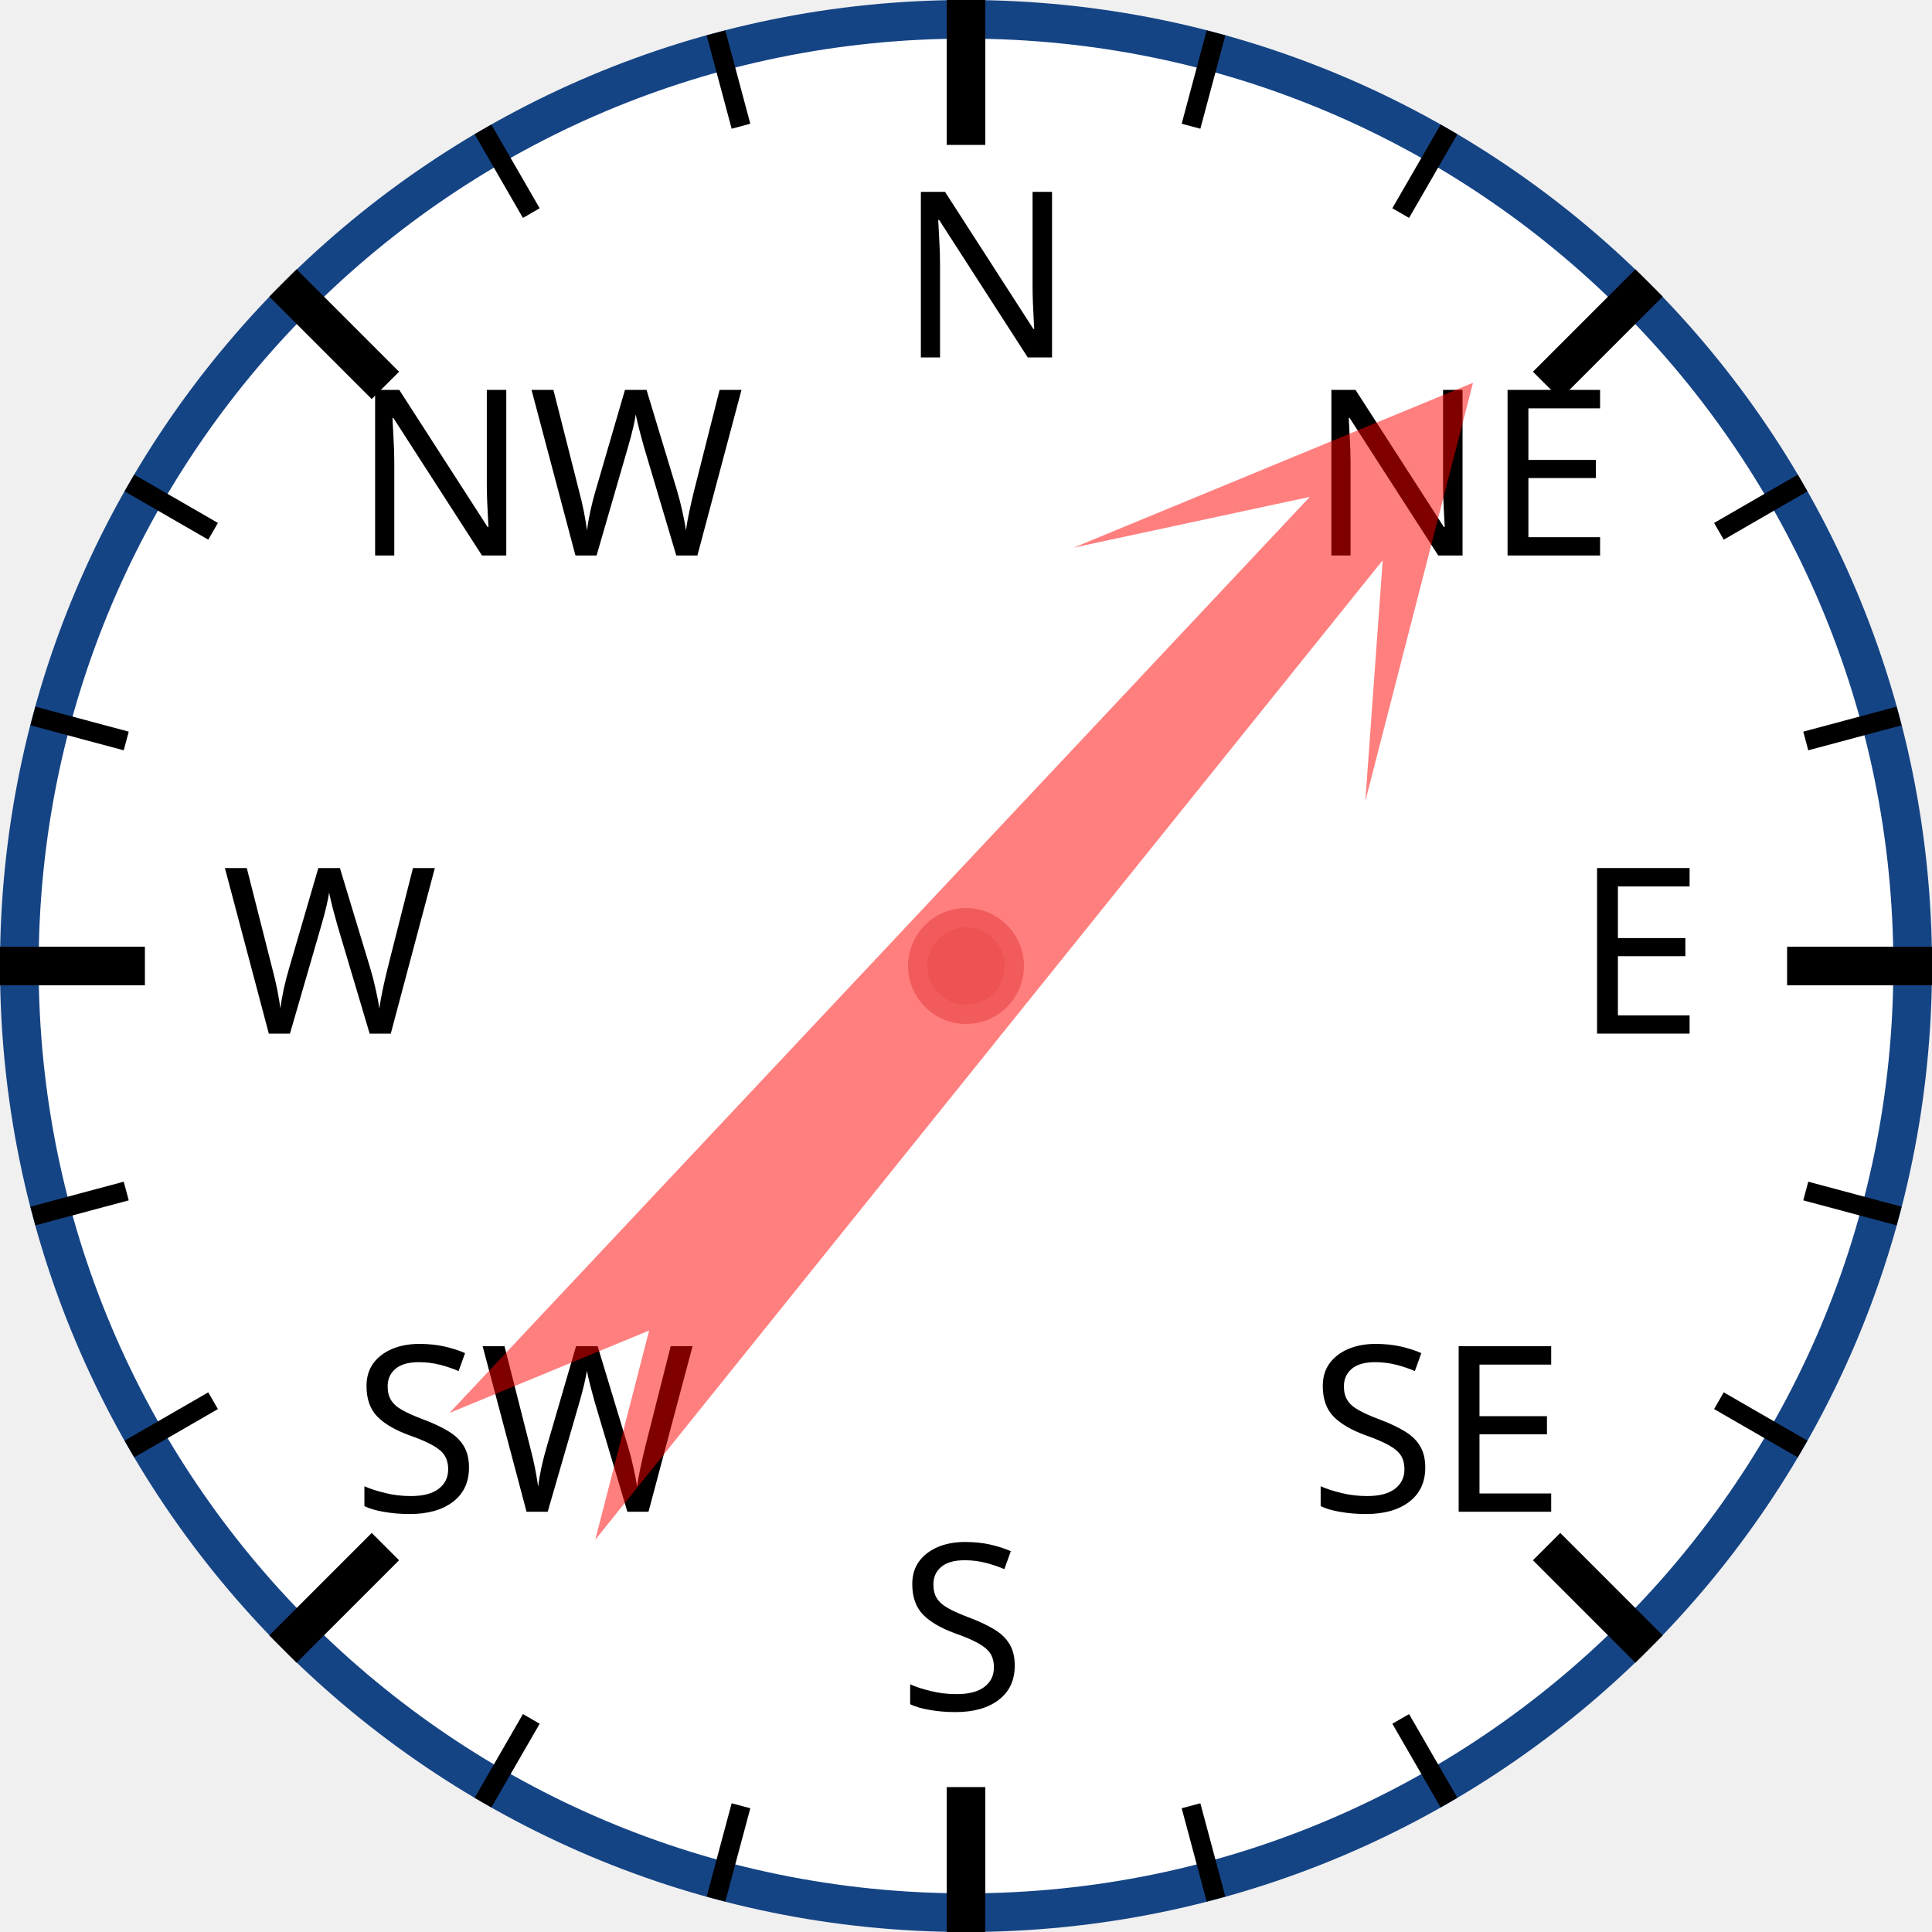
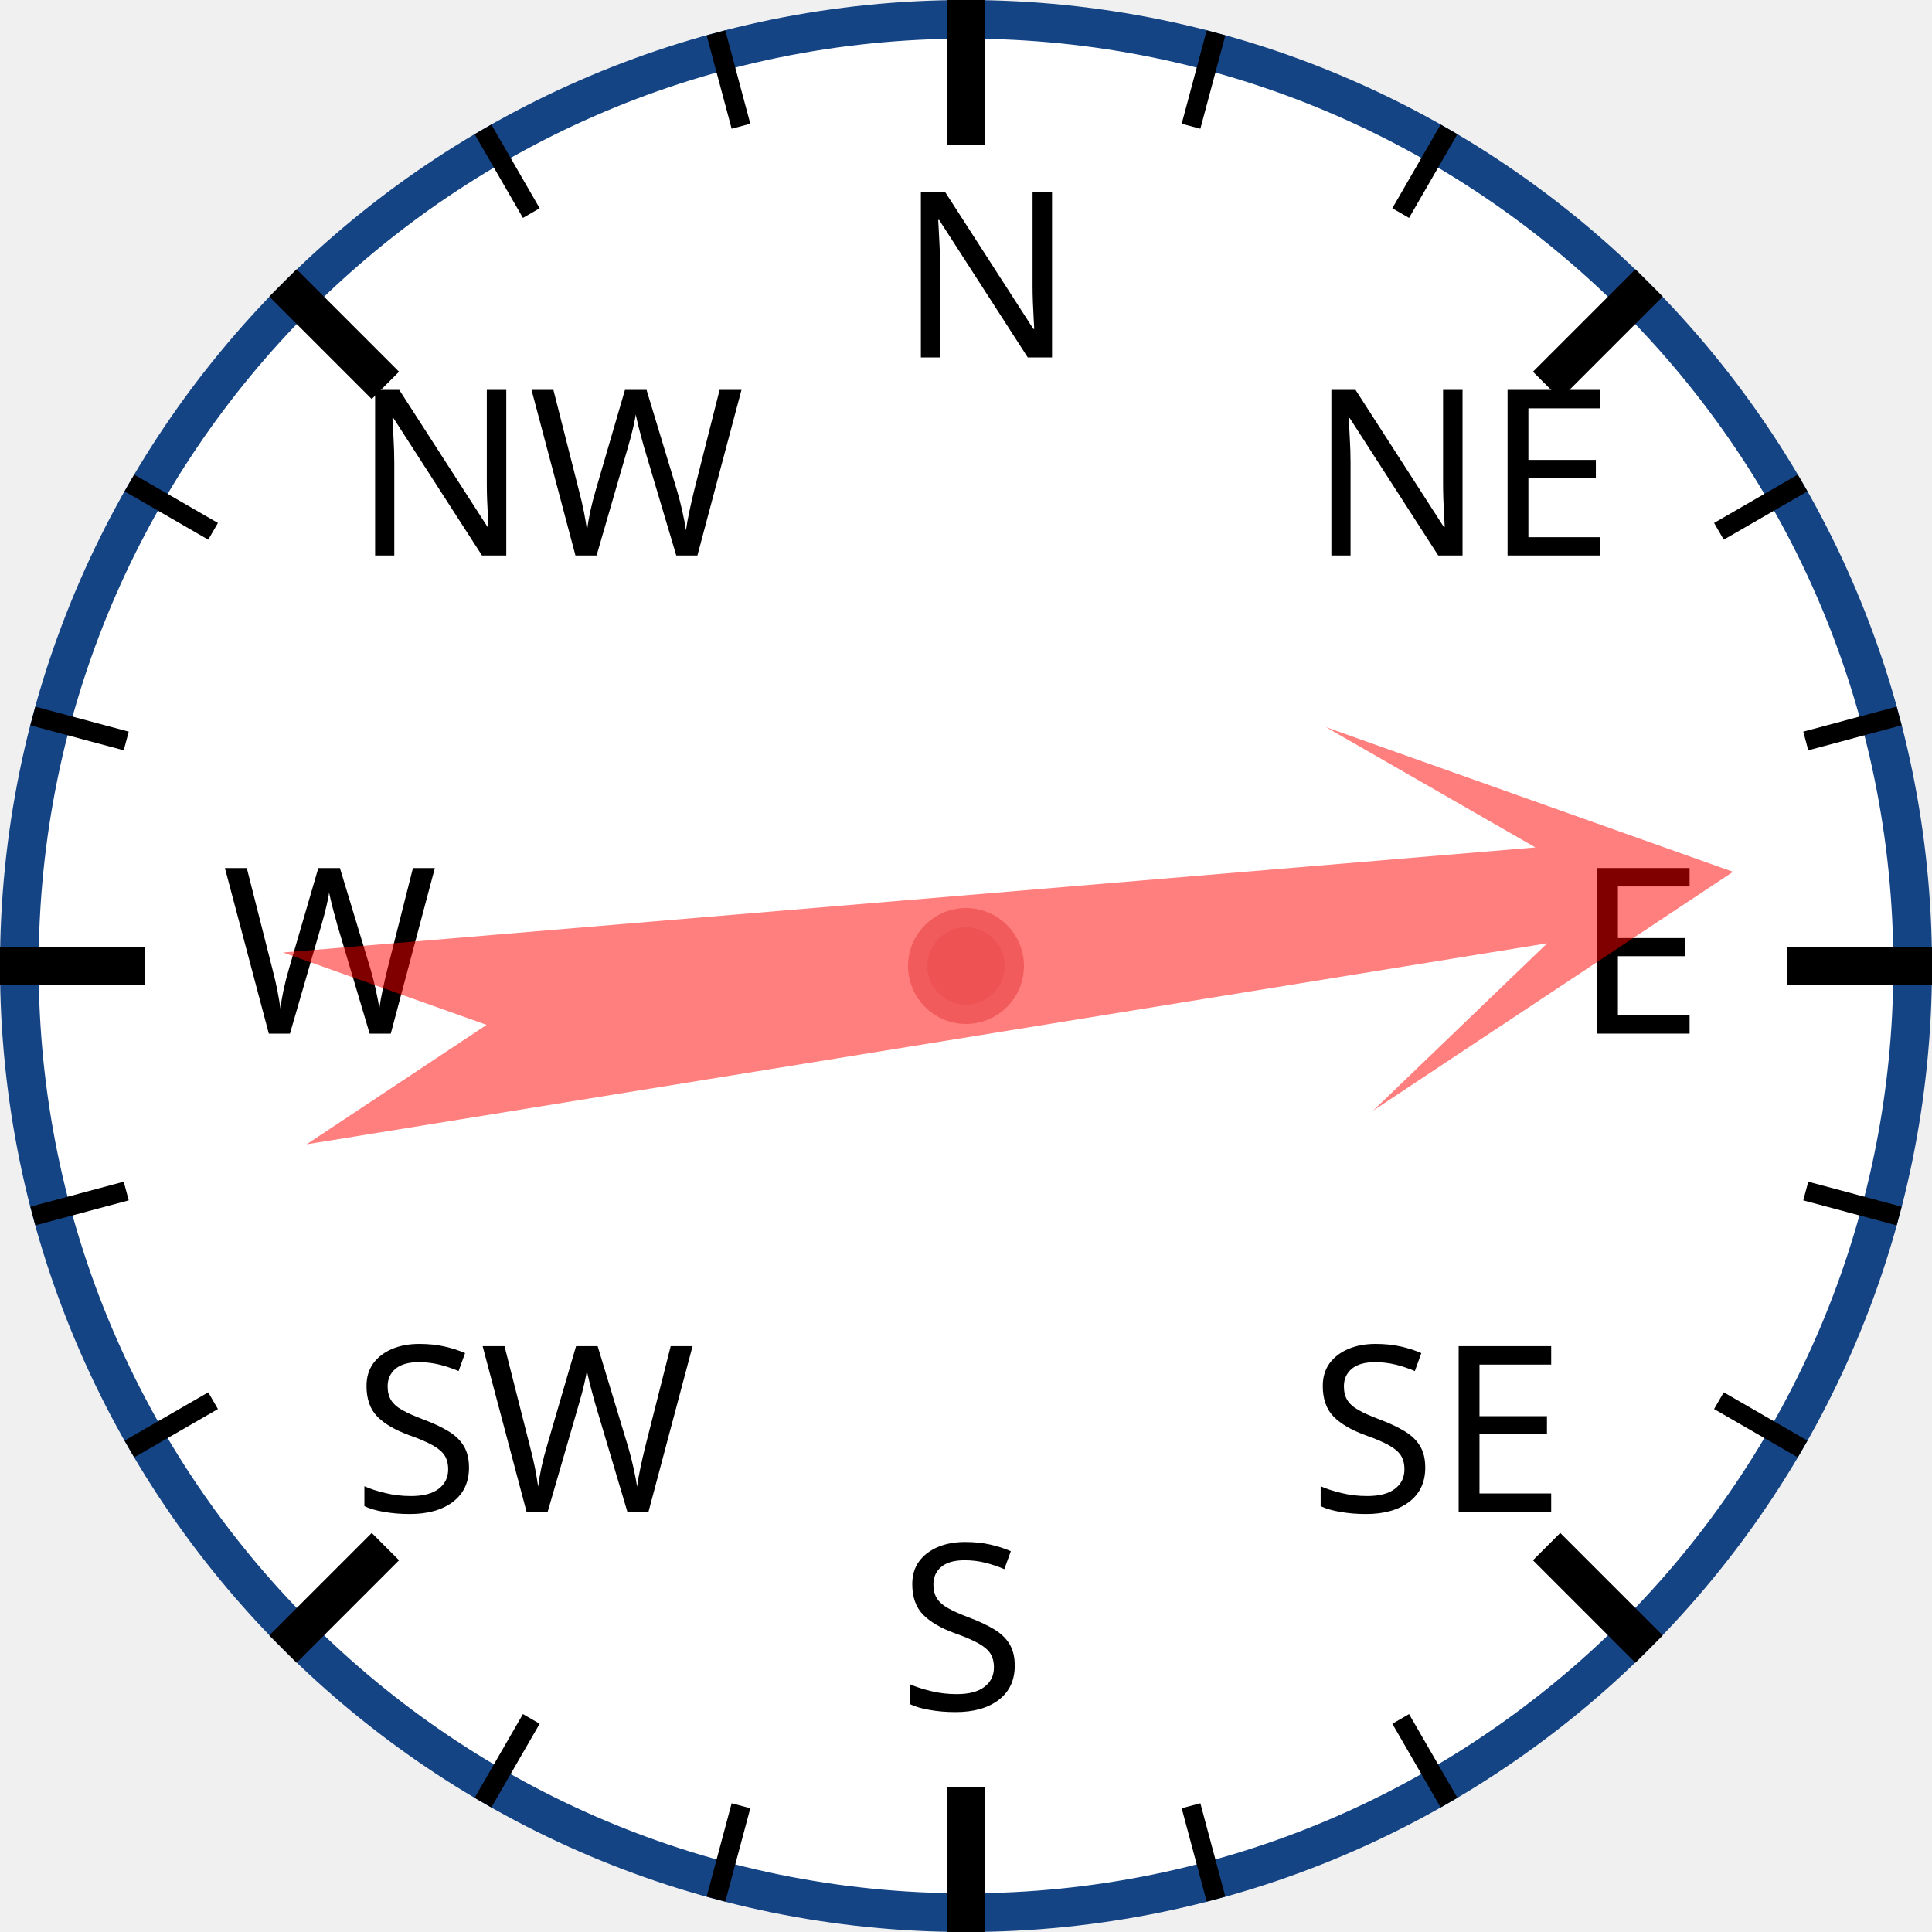
<svg xmlns="http://www.w3.org/2000/svg" width="120px" height="120px" viewBox="0 0 200 200">
  <circle cx="100" cy="100" r="98" style="fill: white; stroke: #154485; stroke-width: 4;" />
  <text x="93.0" y="37.0" style="font-family: sans-serif; font-size: 18pt;">N</text>
  <line x1="100.0" y1="0.0" x2="100.0" y2="15.0" style="stroke: black; stroke-width: 4;" />
  <line x1="74.118" y1="3.407" x2="76.706" y2="13.067" style="stroke: black; stroke-width: 2;" />
  <line x1="50" y1="13.397" x2="55" y2="22.058" style="stroke: black; stroke-width: 2;" />
  <text x="36.503" y="57.503" style="font-family: sans-serif; font-size: 18pt;">NW</text>
  <line x1="29.289" y1="29.289" x2="39.896" y2="39.896" style="stroke: black; stroke-width: 4;" />
  <line x1="13.397" y1="50" x2="22.058" y2="55" style="stroke: black; stroke-width: 2;" />
  <line x1="3.407" y1="74.118" x2="13.067" y2="76.706" style="stroke: black; stroke-width: 2;" />
  <text x="23.0" y="107.0" style="font-family: sans-serif; font-size: 18pt;">W</text>
  <line x1="0.0" y1="100.0" x2="15.0" y2="100.0" style="stroke: black; stroke-width: 4;" />
  <line x1="3.407" y1="125.882" x2="13.067" y2="123.294" style="stroke: black; stroke-width: 2;" />
  <line x1="13.397" y1="150" x2="22.058" y2="145" style="stroke: black; stroke-width: 2;" />
  <text x="36.503" y="156.497" style="font-family: sans-serif; font-size: 18pt;">SW</text>
  <line x1="29.289" y1="170.711" x2="39.896" y2="160.104" style="stroke: black; stroke-width: 4;" />
  <line x1="50" y1="186.603" x2="55" y2="177.942" style="stroke: black; stroke-width: 2;" />
  <line x1="74.118" y1="196.593" x2="76.706" y2="186.933" style="stroke: black; stroke-width: 2;" />
  <text x="93" y="177.0" style="font-family: sans-serif; font-size: 18pt;">S</text>
  <line x1="100" y1="200.0" x2="100" y2="185.0" style="stroke: black; stroke-width: 4;" />
  <line x1="125.882" y1="196.593" x2="123.294" y2="186.933" style="stroke: black; stroke-width: 2;" />
  <line x1="150.0" y1="186.603" x2="145.0" y2="177.942" style="stroke: black; stroke-width: 2;" />
  <text x="135.497" y="156.497" style="font-family: sans-serif; font-size: 18pt;">SE</text>
  <line x1="170.711" y1="170.711" x2="160.104" y2="160.104" style="stroke: black; stroke-width: 4;" />
  <line x1="186.603" y1="150" x2="177.942" y2="145" style="stroke: black; stroke-width: 2;" />
  <line x1="196.593" y1="125.882" x2="186.933" y2="123.294" style="stroke: black; stroke-width: 2;" />
  <text x="163.0" y="107" style="font-family: sans-serif; font-size: 18pt;">E</text>
  <line x1="200.0" y1="100" x2="185.0" y2="100" style="stroke: black; stroke-width: 4;" />
  <line x1="196.593" y1="74.118" x2="186.933" y2="76.706" style="stroke: black; stroke-width: 2;" />
  <line x1="186.603" y1="50" x2="177.942" y2="55" style="stroke: black; stroke-width: 2;" />
  <text x="135.497" y="57.503" style="font-family: sans-serif; font-size: 18pt;">NE</text>
  <line x1="170.711" y1="29.289" x2="160.104" y2="39.896" style="stroke: black; stroke-width: 4;" />
  <line x1="150" y1="13.397" x2="145" y2="22.058" style="stroke: black; stroke-width: 2;" />
  <line x1="125.882" y1="3.407" x2="123.294" y2="13.067" style="stroke: black; stroke-width: 2;" />
-   <polygon points="100 20 120 60 105 40 110 170 100 150 90 170 95 40 80 60" style="fill: red; fill-opacity: 0.5;" transform="rotate(41,100,100)" />
+   <polygon points="100 20 120 60 105 40 110 170 100 150 90 170 95 40 80 60" style="fill: red; fill-opacity: 0.5;" transform="rotate(83,100,100)" />
  <circle cx="100" cy="100" r="5" style="fill: #EE5252; stroke: #F25B5B; stroke-width: 2;" />
</svg>
